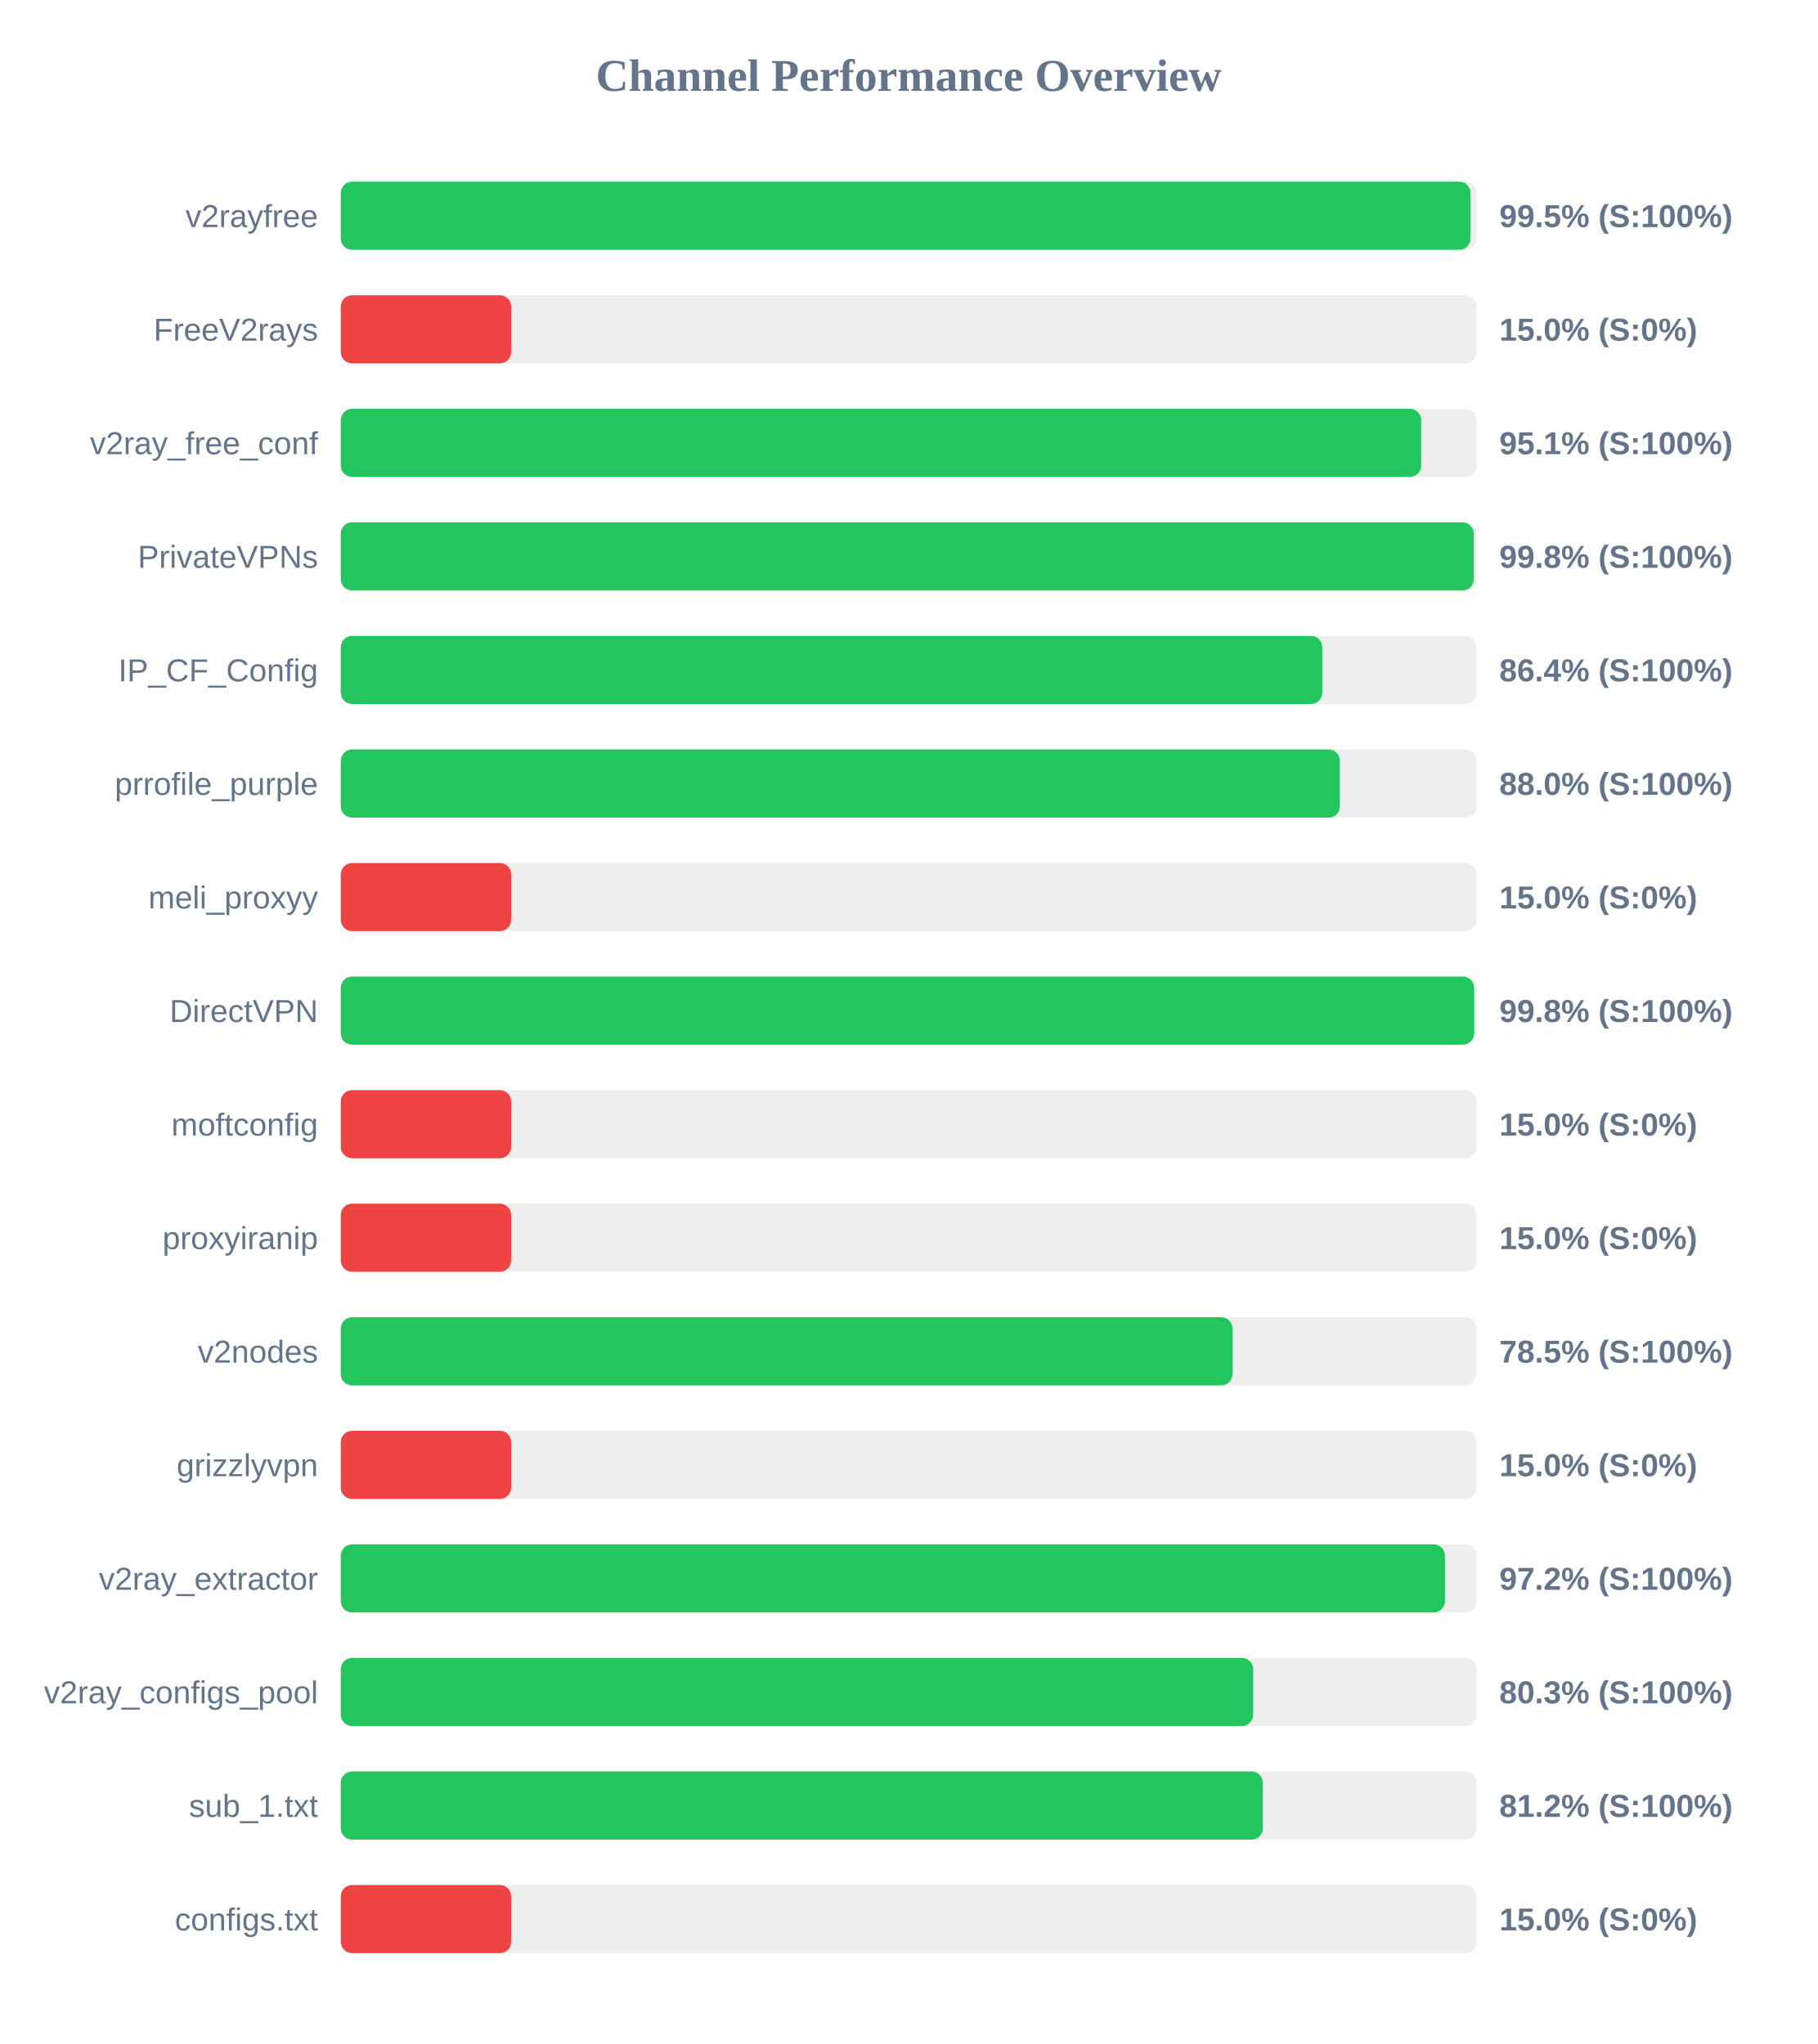
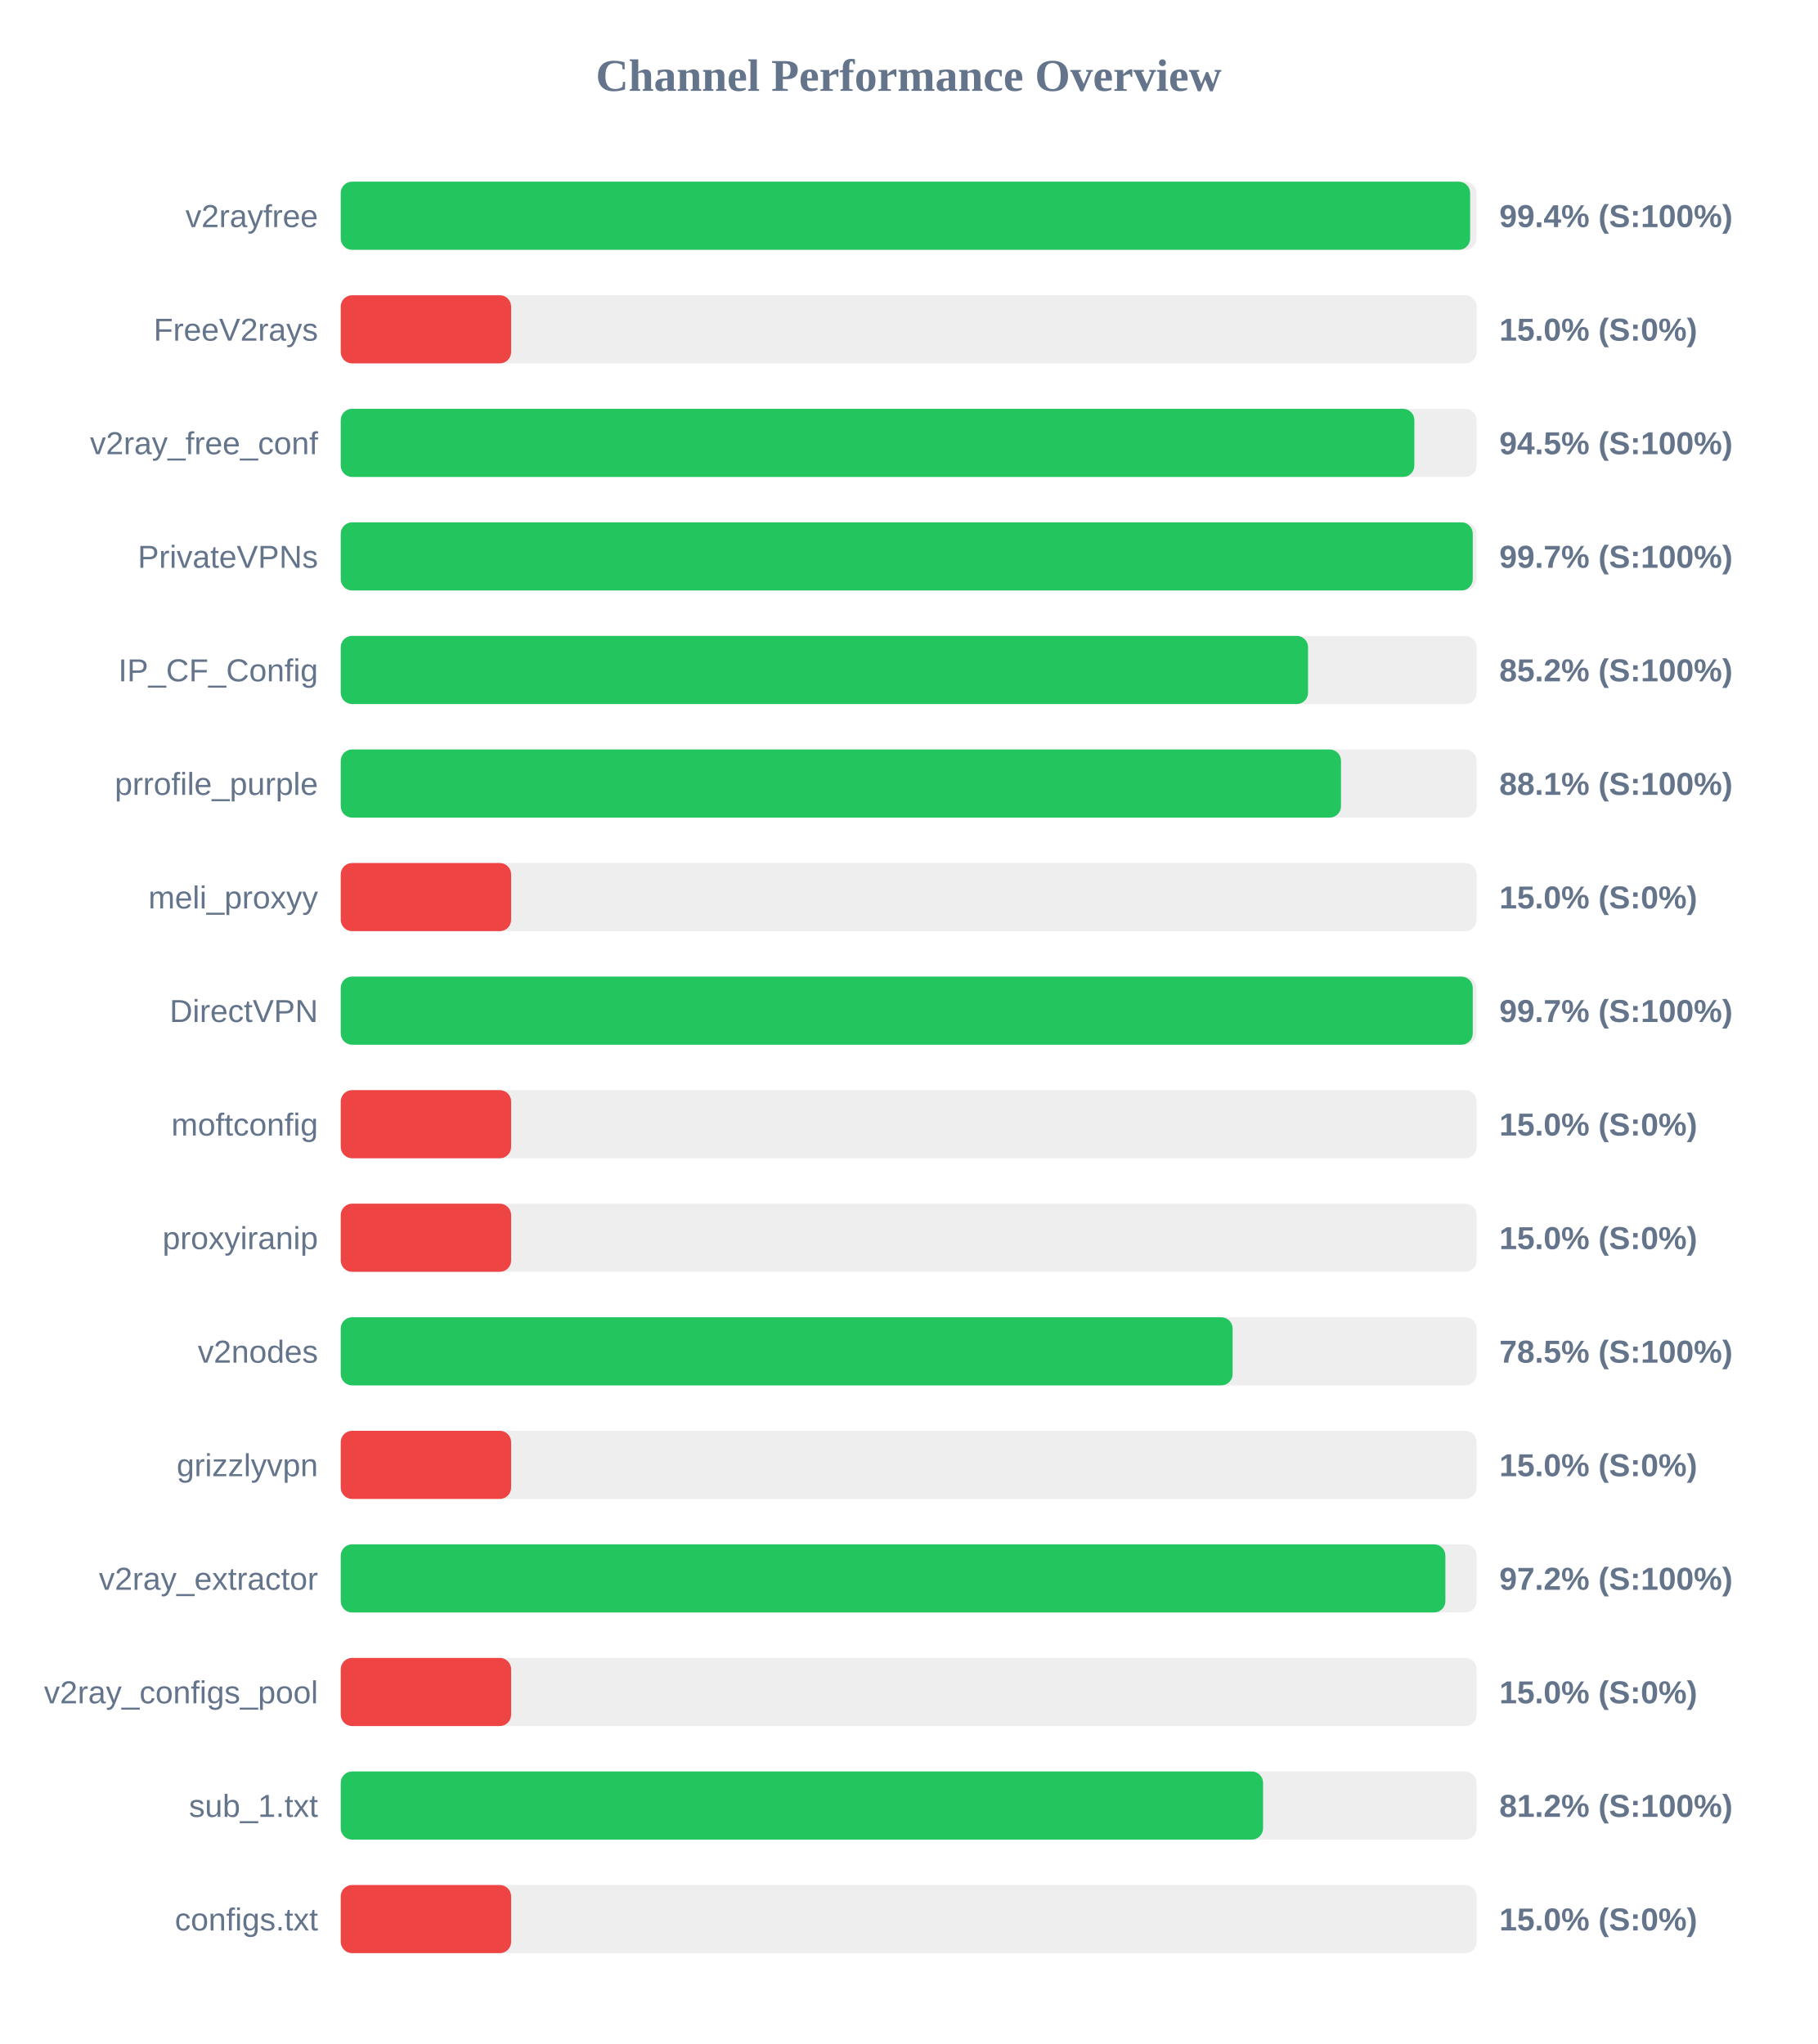
<svg xmlns="http://www.w3.org/2000/svg" width="800" height="900" version="1.1">
  <style>
        .row { font: 14px Arial; fill: #64748b; }
        .score { font: bold 14px Arial; fill: #64748b; }
    </style>
  <text x="400" y="40" text-anchor="middle" font-size="20px" font-weight="bold" fill="#64748b">Channel Performance Overview</text>
  <rect x="150" y="80" width="500" height="30" fill="#eee" rx="5" />
-   <rect x="150" y="80" width="497.35" height="30" fill="#22c55e" rx="5" />
+   <rect x="150" y="80" width="497.15" height="30" fill="#22c55e" rx="5" />
  <text x="140" y="100" text-anchor="end" class="row">v2rayfree</text>
-   <text x="660" y="100" text-anchor="start" class="score">99.5% (S:100%)</text>
+   <text x="660" y="100" text-anchor="start" class="score">99.4% (S:100%)</text>
  <rect x="150" y="130" width="500" height="30" fill="#eee" rx="5" />
  <rect x="150" y="130" width="75.0" height="30" fill="#ef4444" rx="5" />
  <text x="140" y="150" text-anchor="end" class="row">FreeV2rays</text>
  <text x="660" y="150" text-anchor="start" class="score">15.0% (S:0%)</text>
  <rect x="150" y="180" width="500" height="30" fill="#eee" rx="5" />
-   <rect x="150" y="180" width="475.6" height="30" fill="#22c55e" rx="5" />
+   <rect x="150" y="180" width="472.6" height="30" fill="#22c55e" rx="5" />
  <text x="140" y="200" text-anchor="end" class="row">v2ray_free_conf</text>
-   <text x="660" y="200" text-anchor="start" class="score">95.1% (S:100%)</text>
+   <text x="660" y="200" text-anchor="start" class="score">94.5% (S:100%)</text>
  <rect x="150" y="230" width="500" height="30" fill="#eee" rx="5" />
-   <rect x="150" y="230" width="498.75" height="30" fill="#22c55e" rx="5" />
+   <rect x="150" y="230" width="498.3" height="30" fill="#22c55e" rx="5" />
  <text x="140" y="250" text-anchor="end" class="row">PrivateVPNs</text>
-   <text x="660" y="250" text-anchor="start" class="score">99.8% (S:100%)</text>
+   <text x="660" y="250" text-anchor="start" class="score">99.7% (S:100%)</text>
  <rect x="150" y="280" width="500" height="30" fill="#eee" rx="5" />
-   <rect x="150" y="280" width="432.05" height="30" fill="#22c55e" rx="5" />
+   <rect x="150" y="280" width="425.8" height="30" fill="#22c55e" rx="5" />
  <text x="140" y="300" text-anchor="end" class="row">IP_CF_Config</text>
-   <text x="660" y="300" text-anchor="start" class="score">86.4% (S:100%)</text>
+   <text x="660" y="300" text-anchor="start" class="score">85.2% (S:100%)</text>
  <rect x="150" y="330" width="500" height="30" fill="#eee" rx="5" />
-   <rect x="150" y="330" width="439.8" height="30" fill="#22c55e" rx="5" />
+   <rect x="150" y="330" width="440.3" height="30" fill="#22c55e" rx="5" />
  <text x="140" y="350" text-anchor="end" class="row">prrofile_purple</text>
-   <text x="660" y="350" text-anchor="start" class="score">88.0% (S:100%)</text>
+   <text x="660" y="350" text-anchor="start" class="score">88.1% (S:100%)</text>
  <rect x="150" y="380" width="500" height="30" fill="#eee" rx="5" />
  <rect x="150" y="380" width="75.0" height="30" fill="#ef4444" rx="5" />
  <text x="140" y="400" text-anchor="end" class="row">meli_proxyy</text>
  <text x="660" y="400" text-anchor="start" class="score">15.0% (S:0%)</text>
  <rect x="150" y="430" width="500" height="30" fill="#eee" rx="5" />
-   <rect x="150" y="430" width="498.9" height="30" fill="#22c55e" rx="5" />
+   <rect x="150" y="430" width="498.3" height="30" fill="#22c55e" rx="5" />
  <text x="140" y="450" text-anchor="end" class="row">DirectVPN</text>
-   <text x="660" y="450" text-anchor="start" class="score">99.8% (S:100%)</text>
+   <text x="660" y="450" text-anchor="start" class="score">99.7% (S:100%)</text>
  <rect x="150" y="480" width="500" height="30" fill="#eee" rx="5" />
  <rect x="150" y="480" width="75.0" height="30" fill="#ef4444" rx="5" />
  <text x="140" y="500" text-anchor="end" class="row">moftconfig</text>
  <text x="660" y="500" text-anchor="start" class="score">15.0% (S:0%)</text>
  <rect x="150" y="530" width="500" height="30" fill="#eee" rx="5" />
  <rect x="150" y="530" width="75.0" height="30" fill="#ef4444" rx="5" />
  <text x="140" y="550" text-anchor="end" class="row">proxyiranip</text>
  <text x="660" y="550" text-anchor="start" class="score">15.0% (S:0%)</text>
  <rect x="150" y="580" width="500" height="30" fill="#eee" rx="5" />
-   <rect x="150" y="580" width="392.55" height="30" fill="#22c55e" rx="5" />
+   <rect x="150" y="580" width="392.6" height="30" fill="#22c55e" rx="5" />
  <text x="140" y="600" text-anchor="end" class="row">v2nodes</text>
  <text x="660" y="600" text-anchor="start" class="score">78.5% (S:100%)</text>
  <rect x="150" y="630" width="500" height="30" fill="#eee" rx="5" />
  <rect x="150" y="630" width="75.0" height="30" fill="#ef4444" rx="5" />
  <text x="140" y="650" text-anchor="end" class="row">grizzlyvpn</text>
  <text x="660" y="650" text-anchor="start" class="score">15.0% (S:0%)</text>
  <rect x="150" y="680" width="500" height="30" fill="#eee" rx="5" />
-   <rect x="150" y="680" width="486.05" height="30" fill="#22c55e" rx="5" />
+   <rect x="150" y="680" width="486.25" height="30" fill="#22c55e" rx="5" />
  <text x="140" y="700" text-anchor="end" class="row">v2ray_extractor</text>
  <text x="660" y="700" text-anchor="start" class="score">97.2% (S:100%)</text>
  <rect x="150" y="730" width="500" height="30" fill="#eee" rx="5" />
-   <rect x="150" y="730" width="401.65" height="30" fill="#22c55e" rx="5" />
+   <rect x="150" y="730" width="75.0" height="30" fill="#ef4444" rx="5" />
  <text x="140" y="750" text-anchor="end" class="row">v2ray_configs_pool</text>
-   <text x="660" y="750" text-anchor="start" class="score">80.3% (S:100%)</text>
+   <text x="660" y="750" text-anchor="start" class="score">15.0% (S:0%)</text>
  <rect x="150" y="780" width="500" height="30" fill="#eee" rx="5" />
-   <rect x="150" y="780" width="405.9" height="30" fill="#22c55e" rx="5" />
+   <rect x="150" y="780" width="406.0" height="30" fill="#22c55e" rx="5" />
  <text x="140" y="800" text-anchor="end" class="row">sub_1.txt</text>
  <text x="660" y="800" text-anchor="start" class="score">81.2% (S:100%)</text>
  <rect x="150" y="830" width="500" height="30" fill="#eee" rx="5" />
  <rect x="150" y="830" width="75.0" height="30" fill="#ef4444" rx="5" />
  <text x="140" y="850" text-anchor="end" class="row">configs.txt</text>
  <text x="660" y="850" text-anchor="start" class="score">15.0% (S:0%)</text>
</svg>
